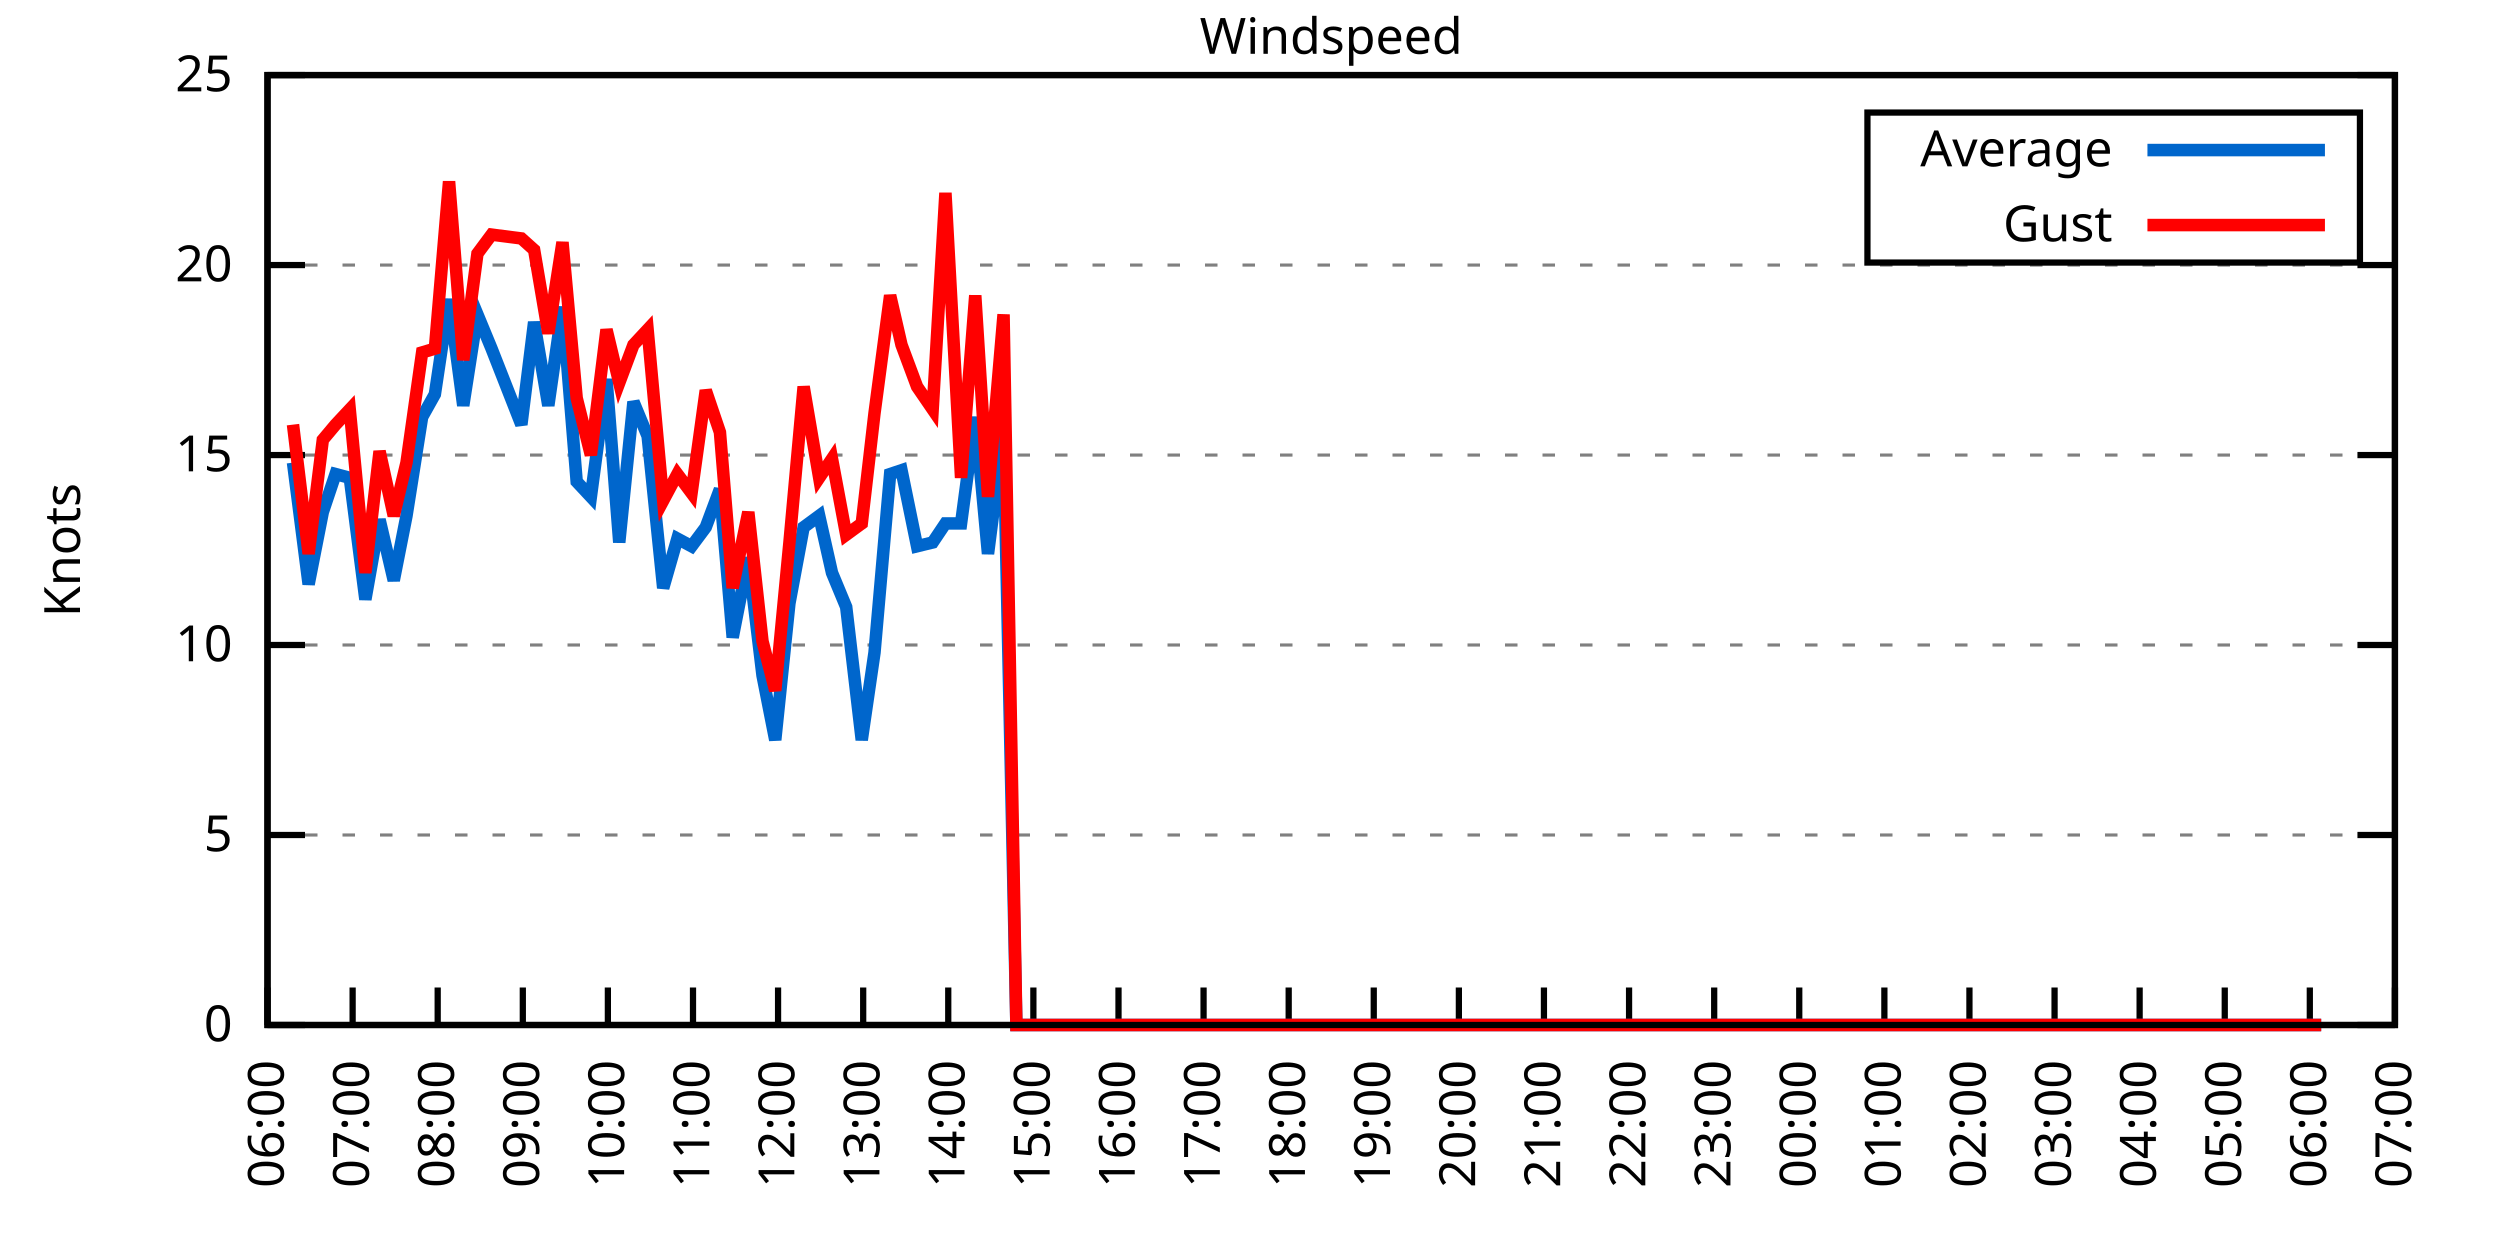
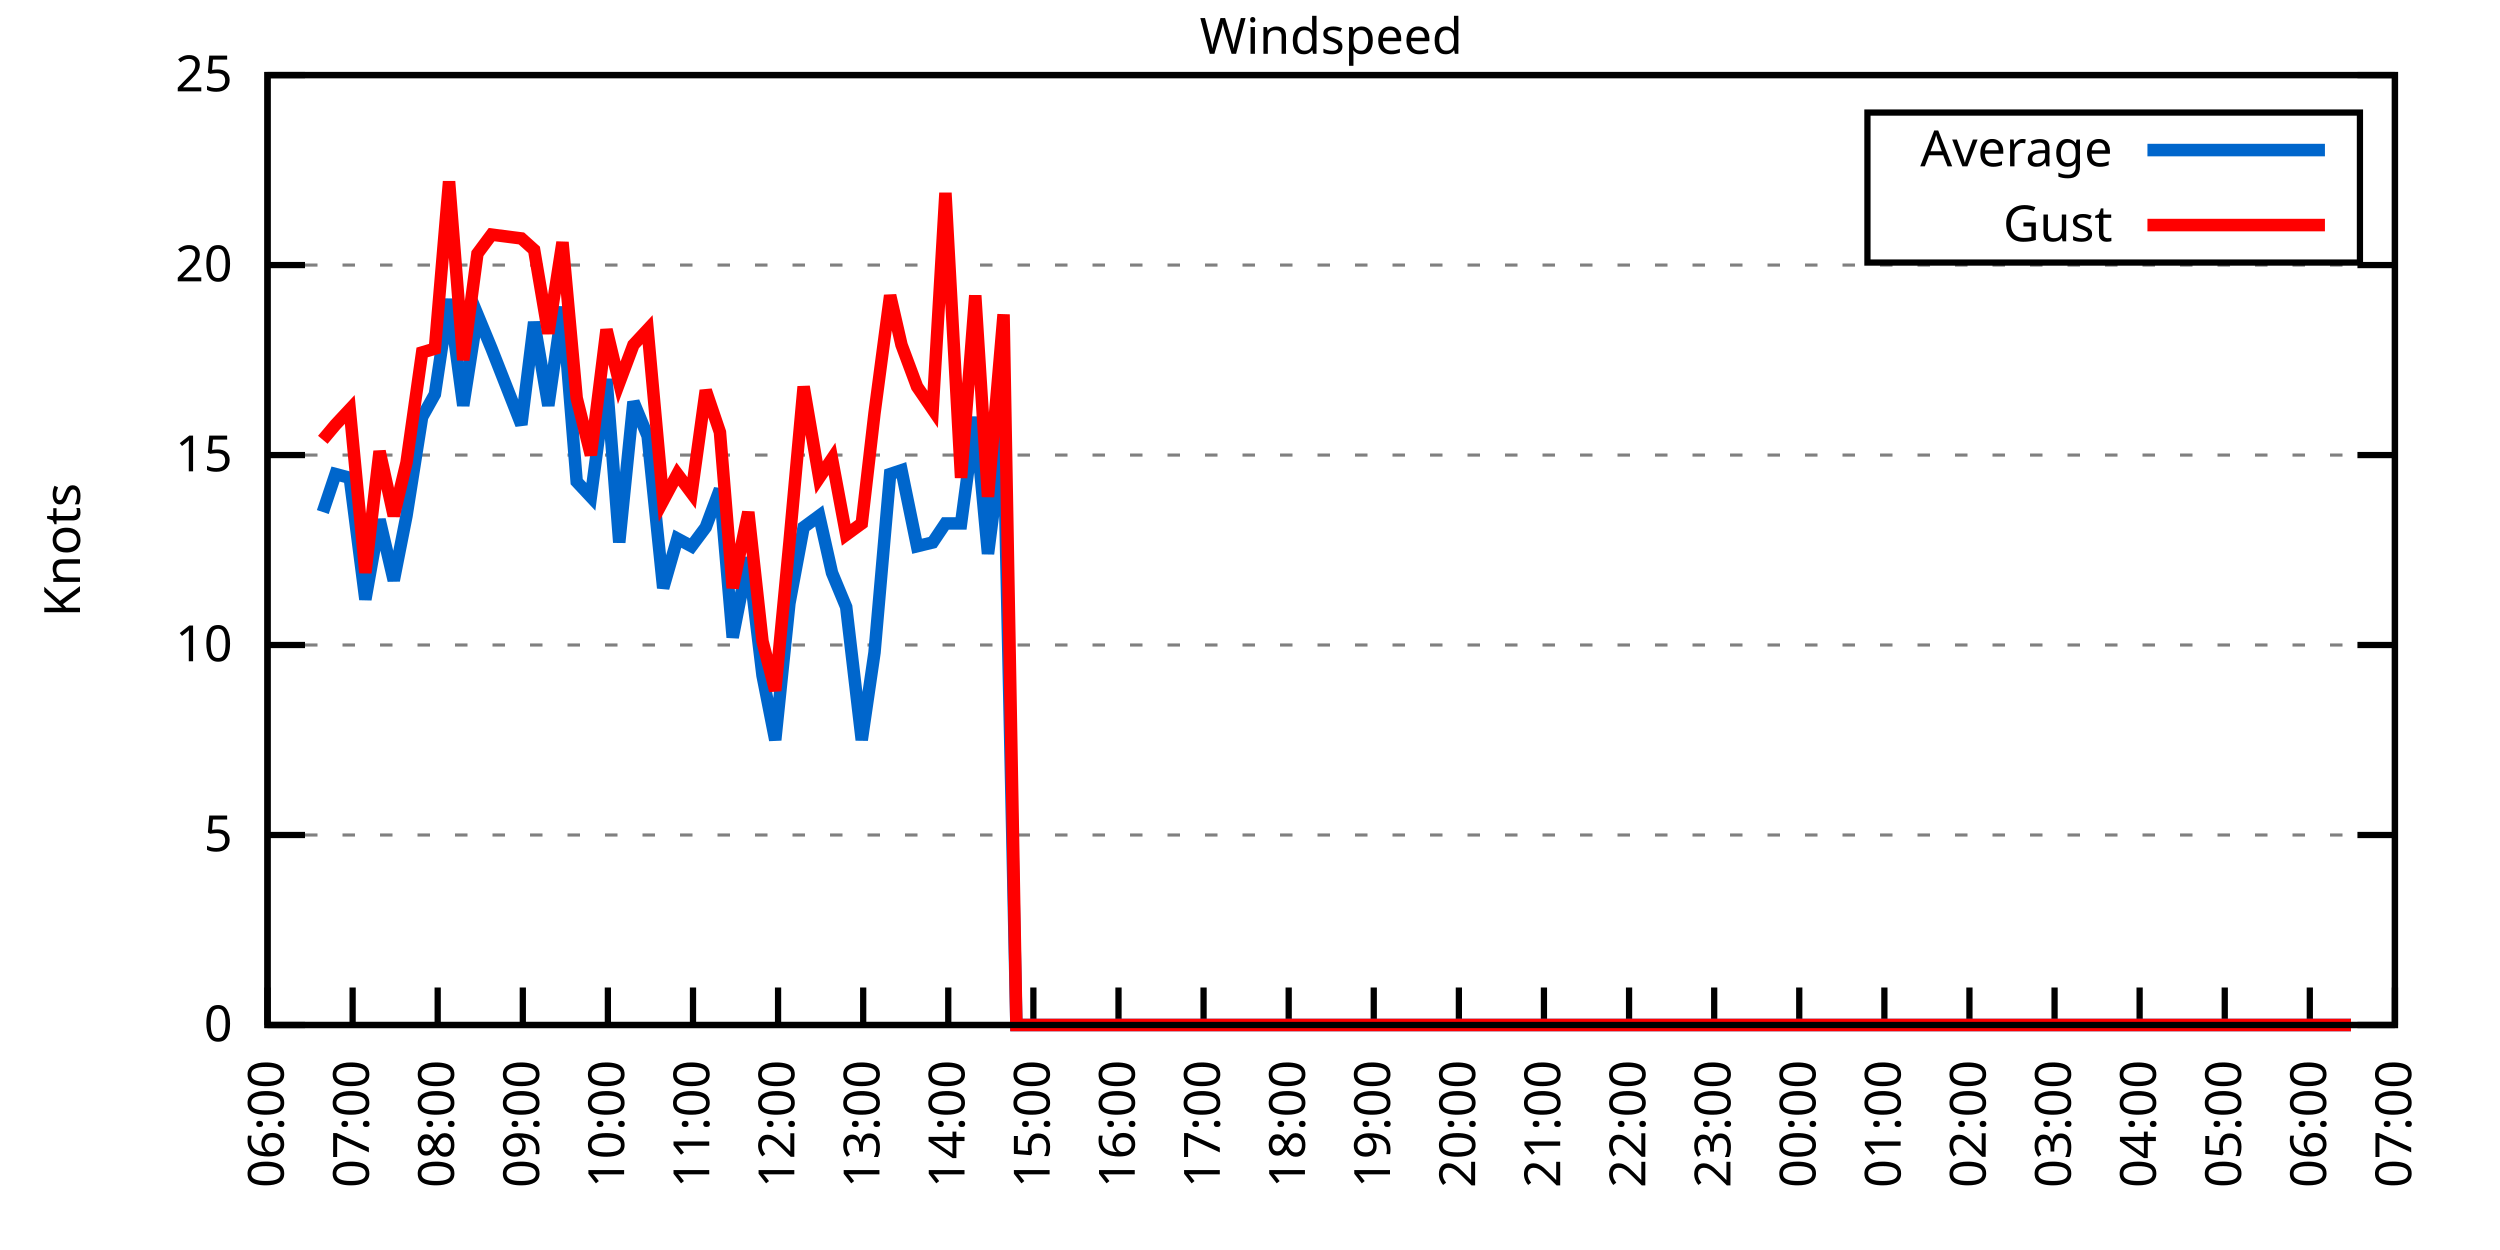
<svg xmlns="http://www.w3.org/2000/svg" xmlns:xlink="http://www.w3.org/1999/xlink" width="400" height="200" viewBox="0 0 400 200">
  <g id="gnuplot_canvas">
    <rect x="0" y="0" width="400" height="200" fill="none" />
    <defs>
      <circle id="gpDot" r="0.5" stroke-width="0.5" stroke="currentColor" />
      <path id="gpPt0" stroke-width="0.333" stroke="currentColor" d="M-1,0 h2 M0,-1 v2" />
      <path id="gpPt1" stroke-width="0.333" stroke="currentColor" d="M-1,-1 L1,1 M1,-1 L-1,1" />
      <path id="gpPt2" stroke-width="0.333" stroke="currentColor" d="M-1,0 L1,0 M0,-1 L0,1 M-1,-1 L1,1 M-1,1 L1,-1" />
      <rect id="gpPt3" stroke-width="0.333" stroke="currentColor" x="-1" y="-1" width="2" height="2" />
      <rect id="gpPt4" stroke-width="0.333" stroke="currentColor" fill="currentColor" x="-1" y="-1" width="2" height="2" />
      <circle id="gpPt5" stroke-width="0.333" stroke="currentColor" cx="0" cy="0" r="1" />
      <use xlink:href="#gpPt5" id="gpPt6" fill="currentColor" stroke="none" />
      <path id="gpPt7" stroke-width="0.333" stroke="currentColor" d="M0,-1.33 L-1.33,0.67 L1.33,0.67 z" />
      <use xlink:href="#gpPt7" id="gpPt8" fill="currentColor" stroke="none" />
      <use xlink:href="#gpPt7" id="gpPt9" stroke="currentColor" transform="rotate(180)" />
      <use xlink:href="#gpPt9" id="gpPt10" fill="currentColor" stroke="none" />
      <use xlink:href="#gpPt3" id="gpPt11" stroke="currentColor" transform="rotate(45)" />
      <use xlink:href="#gpPt11" id="gpPt12" fill="currentColor" stroke="none" />
      <path id="gpPt13" stroke-width="0.333" stroke="currentColor" d="M0,1.330 L1.265,0.411 L0.782,-1.067 L-0.782,-1.076 L-1.265,0.411 z" />
      <use xlink:href="#gpPt13" id="gpPt14" fill="currentColor" stroke="none" />
      <filter id="textbox" filterUnits="objectBoundingBox" x="0" y="0" height="1" width="1">
        <feFlood flood-color="white" flood-opacity="1" result="bgnd" />
        <feComposite in="SourceGraphic" in2="bgnd" operator="atop" />
      </filter>
      <filter id="greybox" filterUnits="objectBoundingBox" x="0" y="0" height="1" width="1">
        <feFlood flood-color="lightgrey" flood-opacity="1" result="grey" />
        <feComposite in="SourceGraphic" in2="grey" operator="atop" />
      </filter>
    </defs>
    <g fill="none" color="white" stroke="currentColor" stroke-width="1.00" stroke-linecap="butt" stroke-linejoin="miter">
</g>
    <g fill="none" color="black" stroke="currentColor" stroke-width="1.00" stroke-linecap="butt" stroke-linejoin="miter">
      <g stroke="none" shape-rendering="crispEdges">
        <polygon fill="rgb(255, 255, 255)" points="42.80,164.00 383.18,164.00 383.18,12.02 42.80,12.02 " />
      </g>
    </g>
    <g fill="none" color="black" stroke="currentColor" stroke-width="1.00" stroke-linecap="butt" stroke-linejoin="miter">
</g>
    <g fill="none" color="black" stroke="black" stroke-width="0.50" stroke-linecap="butt" stroke-linejoin="miter">
</g>
    <g fill="none" color="gray" stroke="currentColor" stroke-width="0.50" stroke-linecap="butt" stroke-linejoin="miter">
      <path stroke="gray" stroke-dasharray="2,4" class="gridline" d="M42.80,164.00 L383.19,164.00  " />
    </g>
    <g fill="none" color="gray" stroke="gray" stroke-width="1.00" stroke-linecap="butt" stroke-linejoin="miter">
</g>
    <g fill="none" color="black" stroke="currentColor" stroke-width="1.00" stroke-linecap="butt" stroke-linejoin="miter">
      <path stroke="black" d="M42.80,164.00 L48.80,164.00 M383.19,164.00 L377.19,164.00  " />
      <g transform="translate(37.20,166.60)" stroke="none" fill="black" font-family="Sans" font-size="8.00" text-anchor="end">
        <text>
          <tspan font-family="Sans"> 0</tspan>
        </text>
      </g>
    </g>
    <g fill="none" color="black" stroke="currentColor" stroke-width="1.00" stroke-linecap="butt" stroke-linejoin="miter">
</g>
    <g fill="none" color="black" stroke="black" stroke-width="0.50" stroke-linecap="butt" stroke-linejoin="miter">
</g>
    <g fill="none" color="gray" stroke="currentColor" stroke-width="0.50" stroke-linecap="butt" stroke-linejoin="miter">
      <path stroke="gray" stroke-dasharray="2,4" class="gridline" d="M42.80,133.60 L383.19,133.60  " />
    </g>
    <g fill="none" color="gray" stroke="gray" stroke-width="1.00" stroke-linecap="butt" stroke-linejoin="miter">
</g>
    <g fill="none" color="black" stroke="currentColor" stroke-width="1.00" stroke-linecap="butt" stroke-linejoin="miter">
      <path stroke="black" d="M42.80,133.60 L48.80,133.60 M383.19,133.60 L377.19,133.60  " />
      <g transform="translate(37.20,136.20)" stroke="none" fill="black" font-family="Sans" font-size="8.00" text-anchor="end">
        <text>
          <tspan font-family="Sans"> 5</tspan>
        </text>
      </g>
    </g>
    <g fill="none" color="black" stroke="currentColor" stroke-width="1.00" stroke-linecap="butt" stroke-linejoin="miter">
</g>
    <g fill="none" color="black" stroke="black" stroke-width="0.50" stroke-linecap="butt" stroke-linejoin="miter">
</g>
    <g fill="none" color="gray" stroke="currentColor" stroke-width="0.50" stroke-linecap="butt" stroke-linejoin="miter">
      <path stroke="gray" stroke-dasharray="2,4" class="gridline" d="M42.80,103.20 L383.19,103.20  " />
    </g>
    <g fill="none" color="gray" stroke="gray" stroke-width="1.00" stroke-linecap="butt" stroke-linejoin="miter">
</g>
    <g fill="none" color="black" stroke="currentColor" stroke-width="1.00" stroke-linecap="butt" stroke-linejoin="miter">
      <path stroke="black" d="M42.80,103.20 L48.80,103.20 M383.19,103.20 L377.19,103.20  " />
      <g transform="translate(37.20,105.80)" stroke="none" fill="black" font-family="Sans" font-size="8.00" text-anchor="end">
        <text>
          <tspan font-family="Sans"> 10</tspan>
        </text>
      </g>
    </g>
    <g fill="none" color="black" stroke="currentColor" stroke-width="1.00" stroke-linecap="butt" stroke-linejoin="miter">
</g>
    <g fill="none" color="black" stroke="black" stroke-width="0.50" stroke-linecap="butt" stroke-linejoin="miter">
</g>
    <g fill="none" color="gray" stroke="currentColor" stroke-width="0.50" stroke-linecap="butt" stroke-linejoin="miter">
      <path stroke="gray" stroke-dasharray="2,4" class="gridline" d="M42.80,72.81 L383.19,72.81  " />
    </g>
    <g fill="none" color="gray" stroke="gray" stroke-width="1.00" stroke-linecap="butt" stroke-linejoin="miter">
</g>
    <g fill="none" color="black" stroke="currentColor" stroke-width="1.00" stroke-linecap="butt" stroke-linejoin="miter">
      <path stroke="black" d="M42.80,72.81 L48.80,72.81 M383.19,72.81 L377.19,72.81  " />
      <g transform="translate(37.20,75.41)" stroke="none" fill="black" font-family="Sans" font-size="8.00" text-anchor="end">
        <text>
          <tspan font-family="Sans"> 15</tspan>
        </text>
      </g>
    </g>
    <g fill="none" color="black" stroke="currentColor" stroke-width="1.00" stroke-linecap="butt" stroke-linejoin="miter">
</g>
    <g fill="none" color="black" stroke="black" stroke-width="0.50" stroke-linecap="butt" stroke-linejoin="miter">
</g>
    <g fill="none" color="gray" stroke="currentColor" stroke-width="0.50" stroke-linecap="butt" stroke-linejoin="miter">
      <path stroke="gray" stroke-dasharray="2,4" class="gridline" d="M42.80,42.41 L383.19,42.41  " />
    </g>
    <g fill="none" color="gray" stroke="gray" stroke-width="1.00" stroke-linecap="butt" stroke-linejoin="miter">
</g>
    <g fill="none" color="black" stroke="currentColor" stroke-width="1.00" stroke-linecap="butt" stroke-linejoin="miter">
      <path stroke="black" d="M42.80,42.41 L48.80,42.41 M383.19,42.41 L377.19,42.41  " />
      <g transform="translate(37.20,45.01)" stroke="none" fill="black" font-family="Sans" font-size="8.00" text-anchor="end">
        <text>
          <tspan font-family="Sans"> 20</tspan>
        </text>
      </g>
    </g>
    <g fill="none" color="black" stroke="currentColor" stroke-width="1.00" stroke-linecap="butt" stroke-linejoin="miter">
</g>
    <g fill="none" color="black" stroke="black" stroke-width="0.50" stroke-linecap="butt" stroke-linejoin="miter">
</g>
    <g fill="none" color="gray" stroke="currentColor" stroke-width="0.50" stroke-linecap="butt" stroke-linejoin="miter">
      <path stroke="gray" stroke-dasharray="2,4" class="gridline" d="M42.80,12.01 L383.19,12.01  " />
    </g>
    <g fill="none" color="gray" stroke="gray" stroke-width="1.00" stroke-linecap="butt" stroke-linejoin="miter">
</g>
    <g fill="none" color="black" stroke="currentColor" stroke-width="1.00" stroke-linecap="butt" stroke-linejoin="miter">
      <path stroke="black" d="M42.80,12.01 L48.80,12.01 M383.19,12.01 L377.19,12.01  " />
      <g transform="translate(37.20,14.61)" stroke="none" fill="black" font-family="Sans" font-size="8.00" text-anchor="end">
        <text>
          <tspan font-family="Sans"> 25</tspan>
        </text>
      </g>
    </g>
    <g fill="none" color="black" stroke="currentColor" stroke-width="1.00" stroke-linecap="butt" stroke-linejoin="miter">
      <path stroke="black" d="M42.80,164.00 L42.80,158.00  " />
      <g transform="translate(45.40,169.60) rotate(270.00)" stroke="none" fill="black" font-family="Sans" font-size="8.00" text-anchor="end">
        <text>
          <tspan font-family="Sans">06:00</tspan>
        </text>
      </g>
    </g>
    <g fill="none" color="black" stroke="currentColor" stroke-width="1.00" stroke-linecap="butt" stroke-linejoin="miter">
      <path stroke="black" d="M56.42,164.00 L56.42,158.00  " />
      <g transform="translate(59.02,169.60) rotate(270.00)" stroke="none" fill="black" font-family="Sans" font-size="8.00" text-anchor="end">
        <text>
          <tspan font-family="Sans">07:00</tspan>
        </text>
      </g>
    </g>
    <g fill="none" color="black" stroke="currentColor" stroke-width="1.00" stroke-linecap="butt" stroke-linejoin="miter">
      <path stroke="black" d="M70.03,164.00 L70.03,158.00  " />
      <g transform="translate(72.63,169.60) rotate(270.00)" stroke="none" fill="black" font-family="Sans" font-size="8.00" text-anchor="end">
        <text>
          <tspan font-family="Sans">08:00</tspan>
        </text>
      </g>
    </g>
    <g fill="none" color="black" stroke="currentColor" stroke-width="1.00" stroke-linecap="butt" stroke-linejoin="miter">
      <path stroke="black" d="M83.65,164.00 L83.65,158.00  " />
      <g transform="translate(86.25,169.60) rotate(270.00)" stroke="none" fill="black" font-family="Sans" font-size="8.00" text-anchor="end">
        <text>
          <tspan font-family="Sans">09:00</tspan>
        </text>
      </g>
    </g>
    <g fill="none" color="black" stroke="currentColor" stroke-width="1.00" stroke-linecap="butt" stroke-linejoin="miter">
      <path stroke="black" d="M97.26,164.00 L97.26,158.00  " />
      <g transform="translate(99.86,169.60) rotate(270.00)" stroke="none" fill="black" font-family="Sans" font-size="8.00" text-anchor="end">
        <text>
          <tspan font-family="Sans">10:00</tspan>
        </text>
      </g>
    </g>
    <g fill="none" color="black" stroke="currentColor" stroke-width="1.00" stroke-linecap="butt" stroke-linejoin="miter">
      <path stroke="black" d="M110.88,164.00 L110.88,158.00  " />
      <g transform="translate(113.48,169.60) rotate(270.00)" stroke="none" fill="black" font-family="Sans" font-size="8.00" text-anchor="end">
        <text>
          <tspan font-family="Sans">11:00</tspan>
        </text>
      </g>
    </g>
    <g fill="none" color="black" stroke="currentColor" stroke-width="1.00" stroke-linecap="butt" stroke-linejoin="miter">
      <path stroke="black" d="M124.49,164.00 L124.49,158.00  " />
      <g transform="translate(127.09,169.60) rotate(270.00)" stroke="none" fill="black" font-family="Sans" font-size="8.00" text-anchor="end">
        <text>
          <tspan font-family="Sans">12:00</tspan>
        </text>
      </g>
    </g>
    <g fill="none" color="black" stroke="currentColor" stroke-width="1.00" stroke-linecap="butt" stroke-linejoin="miter">
      <path stroke="black" d="M138.11,164.00 L138.11,158.00  " />
      <g transform="translate(140.71,169.60) rotate(270.00)" stroke="none" fill="black" font-family="Sans" font-size="8.00" text-anchor="end">
        <text>
          <tspan font-family="Sans">13:00</tspan>
        </text>
      </g>
    </g>
    <g fill="none" color="black" stroke="currentColor" stroke-width="1.00" stroke-linecap="butt" stroke-linejoin="miter">
      <path stroke="black" d="M151.72,164.00 L151.72,158.00  " />
      <g transform="translate(154.32,169.60) rotate(270.00)" stroke="none" fill="black" font-family="Sans" font-size="8.00" text-anchor="end">
        <text>
          <tspan font-family="Sans">14:00</tspan>
        </text>
      </g>
    </g>
    <g fill="none" color="black" stroke="currentColor" stroke-width="1.00" stroke-linecap="butt" stroke-linejoin="miter">
      <path stroke="black" d="M165.34,164.00 L165.34,158.00  " />
      <g transform="translate(167.94,169.60) rotate(270.00)" stroke="none" fill="black" font-family="Sans" font-size="8.00" text-anchor="end">
        <text>
          <tspan font-family="Sans">15:00</tspan>
        </text>
      </g>
    </g>
    <g fill="none" color="black" stroke="currentColor" stroke-width="1.00" stroke-linecap="butt" stroke-linejoin="miter">
      <path stroke="black" d="M178.96,164.00 L178.96,158.00  " />
      <g transform="translate(181.56,169.60) rotate(270.00)" stroke="none" fill="black" font-family="Sans" font-size="8.00" text-anchor="end">
        <text>
          <tspan font-family="Sans">16:00</tspan>
        </text>
      </g>
    </g>
    <g fill="none" color="black" stroke="currentColor" stroke-width="1.00" stroke-linecap="butt" stroke-linejoin="miter">
      <path stroke="black" d="M192.57,164.00 L192.57,158.00  " />
      <g transform="translate(195.17,169.60) rotate(270.00)" stroke="none" fill="black" font-family="Sans" font-size="8.00" text-anchor="end">
        <text>
          <tspan font-family="Sans">17:00</tspan>
        </text>
      </g>
    </g>
    <g fill="none" color="black" stroke="currentColor" stroke-width="1.00" stroke-linecap="butt" stroke-linejoin="miter">
      <path stroke="black" d="M206.19,164.00 L206.19,158.00  " />
      <g transform="translate(208.79,169.60) rotate(270.00)" stroke="none" fill="black" font-family="Sans" font-size="8.00" text-anchor="end">
        <text>
          <tspan font-family="Sans">18:00</tspan>
        </text>
      </g>
    </g>
    <g fill="none" color="black" stroke="currentColor" stroke-width="1.00" stroke-linecap="butt" stroke-linejoin="miter">
      <path stroke="black" d="M219.80,164.00 L219.80,158.00  " />
      <g transform="translate(222.40,169.60) rotate(270.00)" stroke="none" fill="black" font-family="Sans" font-size="8.00" text-anchor="end">
        <text>
          <tspan font-family="Sans">19:00</tspan>
        </text>
      </g>
    </g>
    <g fill="none" color="black" stroke="currentColor" stroke-width="1.00" stroke-linecap="butt" stroke-linejoin="miter">
      <path stroke="black" d="M233.42,164.00 L233.42,158.00  " />
      <g transform="translate(236.02,169.60) rotate(270.00)" stroke="none" fill="black" font-family="Sans" font-size="8.00" text-anchor="end">
        <text>
          <tspan font-family="Sans">20:00</tspan>
        </text>
      </g>
    </g>
    <g fill="none" color="black" stroke="currentColor" stroke-width="1.00" stroke-linecap="butt" stroke-linejoin="miter">
      <path stroke="black" d="M247.03,164.00 L247.03,158.00  " />
      <g transform="translate(249.63,169.60) rotate(270.00)" stroke="none" fill="black" font-family="Sans" font-size="8.00" text-anchor="end">
        <text>
          <tspan font-family="Sans">21:00</tspan>
        </text>
      </g>
    </g>
    <g fill="none" color="black" stroke="currentColor" stroke-width="1.00" stroke-linecap="butt" stroke-linejoin="miter">
      <path stroke="black" d="M260.65,164.00 L260.65,158.00  " />
      <g transform="translate(263.25,169.60) rotate(270.00)" stroke="none" fill="black" font-family="Sans" font-size="8.00" text-anchor="end">
        <text>
          <tspan font-family="Sans">22:00</tspan>
        </text>
      </g>
    </g>
    <g fill="none" color="black" stroke="currentColor" stroke-width="1.00" stroke-linecap="butt" stroke-linejoin="miter">
      <path stroke="black" d="M274.27,164.00 L274.27,158.00  " />
      <g transform="translate(276.87,169.60) rotate(270.00)" stroke="none" fill="black" font-family="Sans" font-size="8.00" text-anchor="end">
        <text>
          <tspan font-family="Sans">23:00</tspan>
        </text>
      </g>
    </g>
    <g fill="none" color="black" stroke="currentColor" stroke-width="1.00" stroke-linecap="butt" stroke-linejoin="miter">
      <path stroke="black" d="M287.88,164.00 L287.88,158.00  " />
      <g transform="translate(290.48,169.60) rotate(270.00)" stroke="none" fill="black" font-family="Sans" font-size="8.00" text-anchor="end">
        <text>
          <tspan font-family="Sans">00:00</tspan>
        </text>
      </g>
    </g>
    <g fill="none" color="black" stroke="currentColor" stroke-width="1.00" stroke-linecap="butt" stroke-linejoin="miter">
      <path stroke="black" d="M301.50,164.00 L301.50,158.00  " />
      <g transform="translate(304.10,169.60) rotate(270.00)" stroke="none" fill="black" font-family="Sans" font-size="8.00" text-anchor="end">
        <text>
          <tspan font-family="Sans">01:00</tspan>
        </text>
      </g>
    </g>
    <g fill="none" color="black" stroke="currentColor" stroke-width="1.00" stroke-linecap="butt" stroke-linejoin="miter">
      <path stroke="black" d="M315.11,164.00 L315.11,158.00  " />
      <g transform="translate(317.71,169.60) rotate(270.00)" stroke="none" fill="black" font-family="Sans" font-size="8.00" text-anchor="end">
        <text>
          <tspan font-family="Sans">02:00</tspan>
        </text>
      </g>
    </g>
    <g fill="none" color="black" stroke="currentColor" stroke-width="1.00" stroke-linecap="butt" stroke-linejoin="miter">
      <path stroke="black" d="M328.73,164.00 L328.73,158.00  " />
      <g transform="translate(331.33,169.60) rotate(270.00)" stroke="none" fill="black" font-family="Sans" font-size="8.00" text-anchor="end">
        <text>
          <tspan font-family="Sans">03:00</tspan>
        </text>
      </g>
    </g>
    <g fill="none" color="black" stroke="currentColor" stroke-width="1.00" stroke-linecap="butt" stroke-linejoin="miter">
      <path stroke="black" d="M342.34,164.00 L342.34,158.00  " />
      <g transform="translate(344.94,169.60) rotate(270.00)" stroke="none" fill="black" font-family="Sans" font-size="8.00" text-anchor="end">
        <text>
          <tspan font-family="Sans">04:00</tspan>
        </text>
      </g>
    </g>
    <g fill="none" color="black" stroke="currentColor" stroke-width="1.00" stroke-linecap="butt" stroke-linejoin="miter">
      <path stroke="black" d="M355.96,164.00 L355.96,158.00  " />
      <g transform="translate(358.56,169.60) rotate(270.00)" stroke="none" fill="black" font-family="Sans" font-size="8.00" text-anchor="end">
        <text>
          <tspan font-family="Sans">05:00</tspan>
        </text>
      </g>
    </g>
    <g fill="none" color="black" stroke="currentColor" stroke-width="1.00" stroke-linecap="butt" stroke-linejoin="miter">
      <path stroke="black" d="M369.57,164.00 L369.57,158.00  " />
      <g transform="translate(372.17,169.60) rotate(270.00)" stroke="none" fill="black" font-family="Sans" font-size="8.00" text-anchor="end">
        <text>
          <tspan font-family="Sans">06:00</tspan>
        </text>
      </g>
    </g>
    <g fill="none" color="black" stroke="currentColor" stroke-width="1.00" stroke-linecap="butt" stroke-linejoin="miter">
      <path stroke="black" d="M383.19,164.00 L383.19,158.00  " />
      <g transform="translate(385.79,169.60) rotate(270.00)" stroke="none" fill="black" font-family="Sans" font-size="8.00" text-anchor="end">
        <text>
          <tspan font-family="Sans">07:00</tspan>
        </text>
      </g>
    </g>
    <g fill="none" color="black" stroke="currentColor" stroke-width="1.00" stroke-linecap="butt" stroke-linejoin="miter">
</g>
    <g fill="none" color="black" stroke="currentColor" stroke-width="1.00" stroke-linecap="butt" stroke-linejoin="miter">
      <path stroke="black" d="M42.80,12.01 L42.80,164.00 L383.19,164.00 L383.19,12.01 L42.80,12.01 Z  " />
    </g>
    <g fill="none" color="black" stroke="currentColor" stroke-width="1.00" stroke-linecap="butt" stroke-linejoin="miter">
</g>
    <g fill="none" color="black" stroke="currentColor" stroke-width="1.00" stroke-linecap="butt" stroke-linejoin="miter">
      <path stroke="black" d="M298.79,42.01 L298.79,18.01 L377.59,18.01 L377.59,42.01 L298.79,42.01 Z  " />
    </g>
    <g id="Windspeed_plot_1">
      <g fill="none" color="white" stroke="black" stroke-width="2.00" stroke-linecap="butt" stroke-linejoin="miter">
</g>
      <g fill="none" color="black" stroke="currentColor" stroke-width="2.00" stroke-linecap="butt" stroke-linejoin="miter">
        <g transform="translate(337.99,26.61)" stroke="none" fill="black" font-family="Sans" font-size="8.00" text-anchor="end">
          <text>
            <tspan font-family="Sans">Average</tspan>
          </text>
        </g>
      </g>
      <g fill="none" color="black" stroke="currentColor" stroke-width="2.00" stroke-linecap="butt" stroke-linejoin="miter">
-         <path stroke="rgb(  0, 102, 204)" d="M343.59,24.01 L371.99,24.01 M46.88,74.02 L49.38,93.48 L51.65,81.93 L53.69,75.85 L55.96,76.45 L58.46,95.91   L60.73,83.14 L63.00,92.87 L65.04,82.53 L67.54,66.73 L69.58,63.08 L71.85,47.88 L74.12,64.90 L76.39,50.31   L78.65,55.78 L83.42,67.94 L85.46,51.53 L87.73,64.90 L90.00,49.10 L92.27,77.06 L94.54,79.49 L97.04,60.65   L99.08,86.79 L101.35,64.29 L103.62,69.77 L106.11,94.08 L108.38,86.18 L110.65,87.40 L112.92,84.36 L115.19,78.28   L117.23,101.99 L119.73,89.22 L122.00,108.07 L124.04,118.40 L126.31,96.52 L128.58,84.36 L131.07,82.53 L133.12,91.65   L135.39,97.12 L137.88,118.40 L139.92,104.42 L142.42,75.85 L144.24,75.24 L146.73,87.40 L149.23,86.79 L151.27,83.75   L153.77,83.75 L156.04,66.73 L158.08,88.61 L160.57,69.16 L162.62,164.00 L165.11,164.00 L167.38,164.00 L169.65,164.00   L171.92,164.00 L174.19,164.00 L176.23,164.00 L178.50,164.00 L180.77,164.00 L183.04,164.00 L185.54,164.00 L187.58,164.00   L189.85,164.00 L192.12,164.00 L194.61,164.00 L196.66,164.00 L199.15,164.00 L201.42,164.00 L203.69,164.00 L205.73,164.00   L208.23,164.00 L210.27,164.00 L212.77,164.00 L214.81,164.00 L217.31,164.00 L219.58,164.00 L221.62,164.00 L223.89,164.00   L226.16,164.00 L228.65,164.00 L230.92,164.00 L232.96,164.00 L235.23,164.00 L237.73,164.00 L239.77,164.00 L242.27,164.00   L244.54,164.00 L246.58,164.00 L249.08,164.00 L251.35,164.00 L253.39,164.00 L255.66,164.00 L258.15,164.00 L260.20,164.00   L262.47,164.00 L264.51,164.00 L267.00,164.00 L269.50,164.00 L271.54,164.00 L273.81,164.00 L276.31,164.00 L278.58,164.00   L280.85,164.00 L283.12,164.00 L285.38,164.00 L287.43,164.00 L289.92,164.00 L291.97,164.00 L294.46,164.00 L296.73,164.00   L299.00,164.00 L301.27,164.00 L303.08,164.00 L305.81,164.00 L308.08,164.00 L310.12,164.00 L312.39,164.00 L314.66,164.00   L317.15,164.00 L319.42,164.00 L321.47,164.00 L323.74,164.00 L326.23,164.00 L328.50,164.00 L330.54,164.00 L333.04,164.00   L335.08,164.00 L337.58,164.00 L339.62,164.00 L341.89,164.00 L344.16,164.00 L346.65,164.00 L348.70,164.00 L351.19,164.00   L353.46,164.00 L355.73,164.00 L358.00,164.00 L360.04,164.00 L362.54,164.00 L364.81,164.00 L367.08,164.00 L369.35,164.00   L371.39,164.00  " />
+         <path stroke="rgb(  0, 102, 204)" d="M343.59,24.01 L371.99,24.01 M51.65,81.93 L53.69,75.85 L55.96,76.45 L58.46,95.91 L60.73,83.14 L63.00,92.87   L65.04,82.53 L67.54,66.73 L69.58,63.08 L71.85,47.88 L74.12,64.90 L76.39,50.31 L78.65,55.78 L83.42,67.94   L85.46,51.53 L87.73,64.90 L90.00,49.10 L92.27,77.06 L94.54,79.49 L97.04,60.65 L99.08,86.79 L101.35,64.29   L103.62,69.77 L106.11,94.08 L108.38,86.18 L110.65,87.40 L112.92,84.36 L115.19,78.28 L117.23,101.99 L119.73,89.22   L122.00,108.07 L124.04,118.40 L126.31,96.52 L128.58,84.36 L131.07,82.53 L133.12,91.65 L135.39,97.12 L137.88,118.40   L139.92,104.42 L142.42,75.85 L144.24,75.24 L146.73,87.40 L149.23,86.79 L151.27,83.75 L153.77,83.75 L156.04,66.73   L158.08,88.61 L160.57,69.16 L162.62,164.00 L165.11,164.00 L167.38,164.00 L169.65,164.00 L171.92,164.00 L174.19,164.00   L176.23,164.00 L178.50,164.00 L180.77,164.00 L183.04,164.00 L185.54,164.00 L187.58,164.00 L189.85,164.00 L192.12,164.00   L194.61,164.00 L196.66,164.00 L199.15,164.00 L201.42,164.00 L203.69,164.00 L205.73,164.00 L208.23,164.00 L210.27,164.00   L212.77,164.00 L214.81,164.00 L217.31,164.00 L219.58,164.00 L221.62,164.00 L223.89,164.00 L226.16,164.00 L228.65,164.00   L230.92,164.00 L232.96,164.00 L235.23,164.00 L237.73,164.00 L239.77,164.00 L242.27,164.00 L244.54,164.00 L246.58,164.00   L249.08,164.00 L251.35,164.00 L253.39,164.00 L255.66,164.00 L258.15,164.00 L260.20,164.00 L262.47,164.00 L264.51,164.00   L267.00,164.00 L269.50,164.00 L271.54,164.00 L273.81,164.00 L276.31,164.00 L278.58,164.00 L280.85,164.00 L283.12,164.00   L285.38,164.00 L287.43,164.00 L289.92,164.00 L291.97,164.00 L294.46,164.00 L296.73,164.00 L299.00,164.00 L301.27,164.00   L303.08,164.00 L305.81,164.00 L308.08,164.00 L310.12,164.00 L312.39,164.00 L314.66,164.00 L317.15,164.00 L319.42,164.00   L321.47,164.00 L323.74,164.00 L326.23,164.00 L328.50,164.00 L330.54,164.00 L333.04,164.00 L335.08,164.00 L337.58,164.00   L339.62,164.00 L341.89,164.00 L344.16,164.00 L346.65,164.00 L348.70,164.00 L351.19,164.00 L353.46,164.00 L355.73,164.00   L358.00,164.00 L360.04,164.00 L362.54,164.00 L364.81,164.00 L367.08,164.00 L369.35,164.00 L371.39,164.00 L373.89,164.00   L376.16,164.00  " />
      </g>
    </g>
    <g id="Windspeed_plot_2">
      <g fill="none" color="black" stroke="currentColor" stroke-width="2.00" stroke-linecap="butt" stroke-linejoin="miter">
        <g transform="translate(337.99,38.61)" stroke="none" fill="black" font-family="Sans" font-size="8.00" text-anchor="end">
          <text>
            <tspan font-family="Sans">Gust</tspan>
          </text>
        </g>
      </g>
      <g fill="none" color="black" stroke="currentColor" stroke-width="2.00" stroke-linecap="butt" stroke-linejoin="miter">
-         <path stroke="rgb(255,   0,   0)" d="M343.59,36.01 L371.99,36.01 M46.88,67.94 L49.38,88.61 L51.65,70.37 L53.69,67.94 L55.96,65.51 L58.46,91.65   L60.73,72.20 L63.00,82.53 L65.04,74.02 L67.54,56.39 L69.58,55.78 L71.85,29.03 L74.12,57.61 L76.39,40.58   L78.65,37.54 L83.42,38.15 L85.46,39.98 L87.73,53.35 L90.00,38.76 L92.27,63.69 L94.54,72.81 L97.04,52.74   L99.08,61.25 L101.35,55.18 L103.62,52.74 L106.11,80.10 L108.38,75.85 L110.65,78.89 L112.92,62.47 L115.19,69.16   L117.23,94.08 L119.73,81.93 L122.00,102.60 L124.04,110.50 L126.31,86.79 L128.58,61.86 L131.07,76.45 L133.12,73.41   L135.39,85.57 L137.88,83.75 L139.92,66.12 L142.42,47.27 L144.24,55.18 L146.73,61.86 L149.23,65.51 L151.27,30.86   L153.77,76.45 L156.04,47.27 L158.08,79.49 L160.57,50.31 L162.62,164.00 L165.11,164.00 L167.38,164.00 L169.65,164.00   L171.92,164.00 L174.19,164.00 L176.23,164.00 L178.50,164.00 L180.77,164.00 L183.04,164.00 L185.54,164.00 L187.58,164.00   L189.85,164.00 L192.12,164.00 L194.61,164.00 L196.66,164.00 L199.15,164.00 L201.42,164.00 L203.69,164.00 L205.73,164.00   L208.23,164.00 L210.27,164.00 L212.77,164.00 L214.81,164.00 L217.31,164.00 L219.58,164.00 L221.62,164.00 L223.89,164.00   L226.16,164.00 L228.65,164.00 L230.92,164.00 L232.96,164.00 L235.23,164.00 L237.73,164.00 L239.77,164.00 L242.27,164.00   L244.54,164.00 L246.58,164.00 L249.08,164.00 L251.35,164.00 L253.39,164.00 L255.66,164.00 L258.15,164.00 L260.20,164.00   L262.47,164.00 L264.51,164.00 L267.00,164.00 L269.50,164.00 L271.54,164.00 L273.81,164.00 L276.31,164.00 L278.58,164.00   L280.85,164.00 L283.12,164.00 L285.38,164.00 L287.43,164.00 L289.92,164.00 L291.97,164.00 L294.46,164.00 L296.73,164.00   L299.00,164.00 L301.27,164.00 L303.08,164.00 L305.81,164.00 L308.08,164.00 L310.12,164.00 L312.39,164.00 L314.66,164.00   L317.15,164.00 L319.42,164.00 L321.47,164.00 L323.74,164.00 L326.23,164.00 L328.50,164.00 L330.54,164.00 L333.04,164.00   L335.08,164.00 L337.58,164.00 L339.62,164.00 L341.89,164.00 L344.16,164.00 L346.65,164.00 L348.70,164.00 L351.19,164.00   L353.46,164.00 L355.73,164.00 L358.00,164.00 L360.04,164.00 L362.54,164.00 L364.81,164.00 L367.08,164.00 L369.35,164.00   L371.39,164.00  " />
+         <path stroke="rgb(255,   0,   0)" d="M343.59,36.01 L371.99,36.01 M51.65,70.37 L53.69,67.94 L55.96,65.51 L58.46,91.65 L60.73,72.20 L63.00,82.53   L65.04,74.02 L67.54,56.39 L69.58,55.78 L71.85,29.03 L74.12,57.61 L76.39,40.58 L78.65,37.54 L83.42,38.15   L85.46,39.98 L87.73,53.35 L90.00,38.76 L92.27,63.69 L94.54,72.81 L97.04,52.74 L99.08,61.25 L101.35,55.18   L103.62,52.74 L106.11,80.10 L108.38,75.85 L110.65,78.89 L112.92,62.47 L115.19,69.16 L117.23,94.08 L119.73,81.93   L122.00,102.60 L124.04,110.50 L126.31,86.79 L128.58,61.86 L131.07,76.45 L133.12,73.41 L135.39,85.57 L137.88,83.75   L139.92,66.12 L142.42,47.27 L144.24,55.18 L146.73,61.86 L149.23,65.51 L151.27,30.86 L153.77,76.45 L156.04,47.27   L158.08,79.49 L160.57,50.31 L162.62,164.00 L165.11,164.00 L167.38,164.00 L169.65,164.00 L171.92,164.00 L174.19,164.00   L176.23,164.00 L178.50,164.00 L180.77,164.00 L183.04,164.00 L185.54,164.00 L187.58,164.00 L189.85,164.00 L192.12,164.00   L194.61,164.00 L196.66,164.00 L199.15,164.00 L201.42,164.00 L203.69,164.00 L205.73,164.00 L208.23,164.00 L210.27,164.00   L212.77,164.00 L214.81,164.00 L217.31,164.00 L219.58,164.00 L221.62,164.00 L223.89,164.00 L226.16,164.00 L228.65,164.00   L230.92,164.00 L232.96,164.00 L235.23,164.00 L237.73,164.00 L239.77,164.00 L242.27,164.00 L244.54,164.00 L246.58,164.00   L249.08,164.00 L251.35,164.00 L253.39,164.00 L255.66,164.00 L258.15,164.00 L260.20,164.00 L262.47,164.00 L264.51,164.00   L267.00,164.00 L269.50,164.00 L271.54,164.00 L273.81,164.00 L276.31,164.00 L278.58,164.00 L280.85,164.00 L283.12,164.00   L285.38,164.00 L287.43,164.00 L289.92,164.00 L291.97,164.00 L294.46,164.00 L296.73,164.00 L299.00,164.00 L301.27,164.00   L303.08,164.00 L305.81,164.00 L308.08,164.00 L310.12,164.00 L312.39,164.00 L314.66,164.00 L317.15,164.00 L319.42,164.00   L321.47,164.00 L323.74,164.00 L326.23,164.00 L328.50,164.00 L330.54,164.00 L333.04,164.00 L335.08,164.00 L337.58,164.00   L339.62,164.00 L341.89,164.00 L344.16,164.00 L346.65,164.00 L348.70,164.00 L351.19,164.00 L353.46,164.00 L355.73,164.00   L358.00,164.00 L360.04,164.00 L362.54,164.00 L364.81,164.00 L367.08,164.00 L369.35,164.00 L371.39,164.00 L373.89,164.00   L376.16,164.00  " />
      </g>
    </g>
    <g fill="none" color="black" stroke="currentColor" stroke-width="2.00" stroke-linecap="butt" stroke-linejoin="miter">
</g>
    <g fill="none" color="black" stroke="black" stroke-width="1.00" stroke-linecap="butt" stroke-linejoin="miter">
</g>
    <g fill="none" color="black" stroke="currentColor" stroke-width="1.00" stroke-linecap="butt" stroke-linejoin="miter">
      <path stroke="black" d="M42.80,12.01 L42.80,164.00 L383.19,164.00 L383.19,12.01 L42.80,12.01 Z  " />
      <g transform="translate(12.80,88.01) rotate(270.00)" stroke="none" fill="black" font-family="Sans" font-size="8.00" text-anchor="middle">
        <text>
          <tspan font-family="Sans">Knots</tspan>
        </text>
      </g>
    </g>
    <g fill="none" color="black" stroke="currentColor" stroke-width="1.00" stroke-linecap="butt" stroke-linejoin="miter">
</g>
    <g fill="none" color="black" stroke="currentColor" stroke-width="1.00" stroke-linecap="butt" stroke-linejoin="miter">
      <g transform="translate(212.99,8.61)" stroke="none" fill="black" font-family="Sans" font-size="8.00" text-anchor="middle">
        <text>
          <tspan font-family="Sans">Windspeed</tspan>
        </text>
      </g>
    </g>
    <g fill="none" color="black" stroke="currentColor" stroke-width="1.00" stroke-linecap="butt" stroke-linejoin="miter">
</g>
  </g>
</svg>
